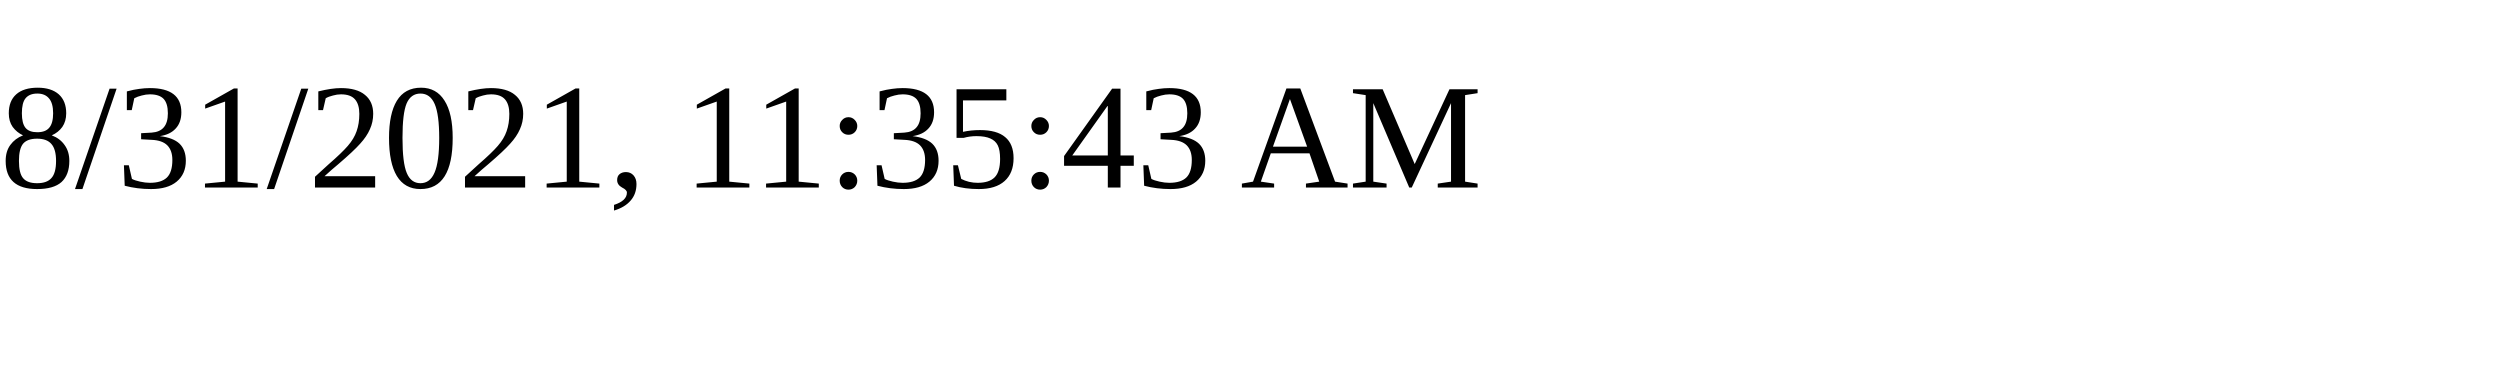
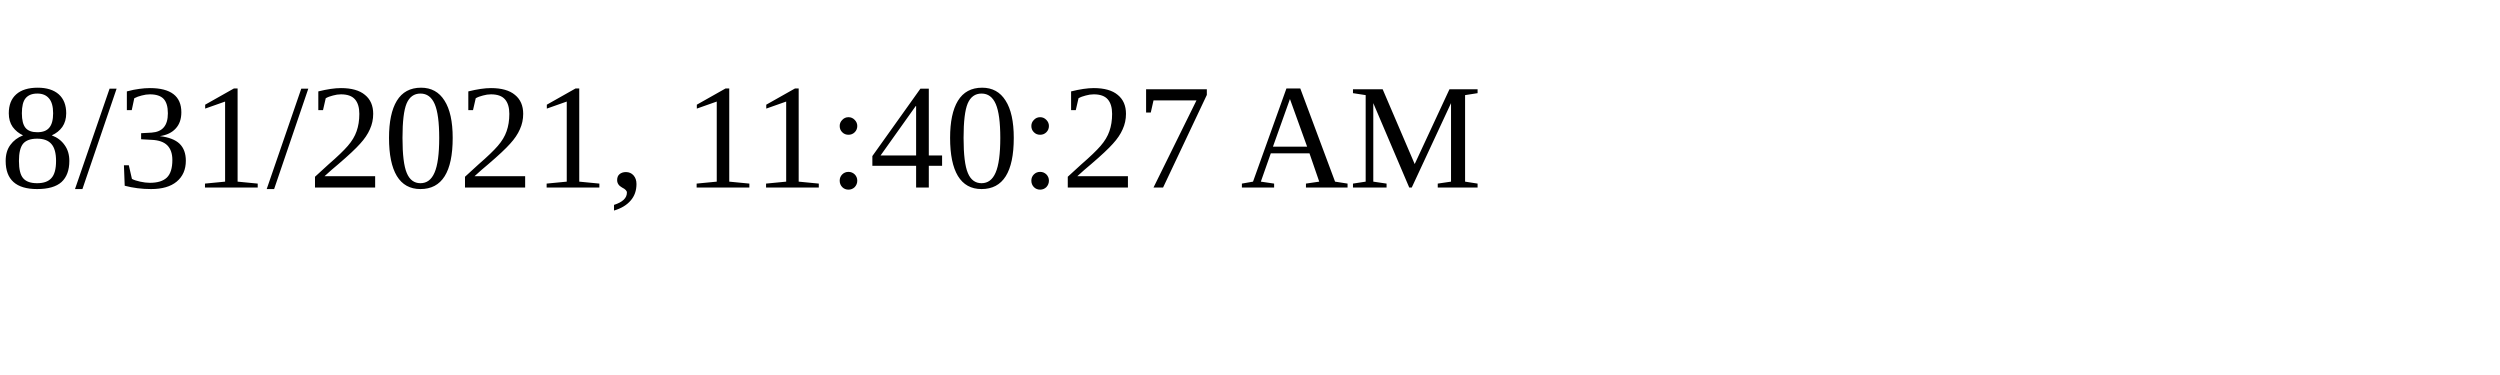
<svg xmlns="http://www.w3.org/2000/svg" height="30" width="200">
-   <text x="0" y="15">8/31/2021, 11:35:43 AM</text>
+   <text x="0" y="15">8/31/2021, 11:40:27 AM</text>
</svg>
